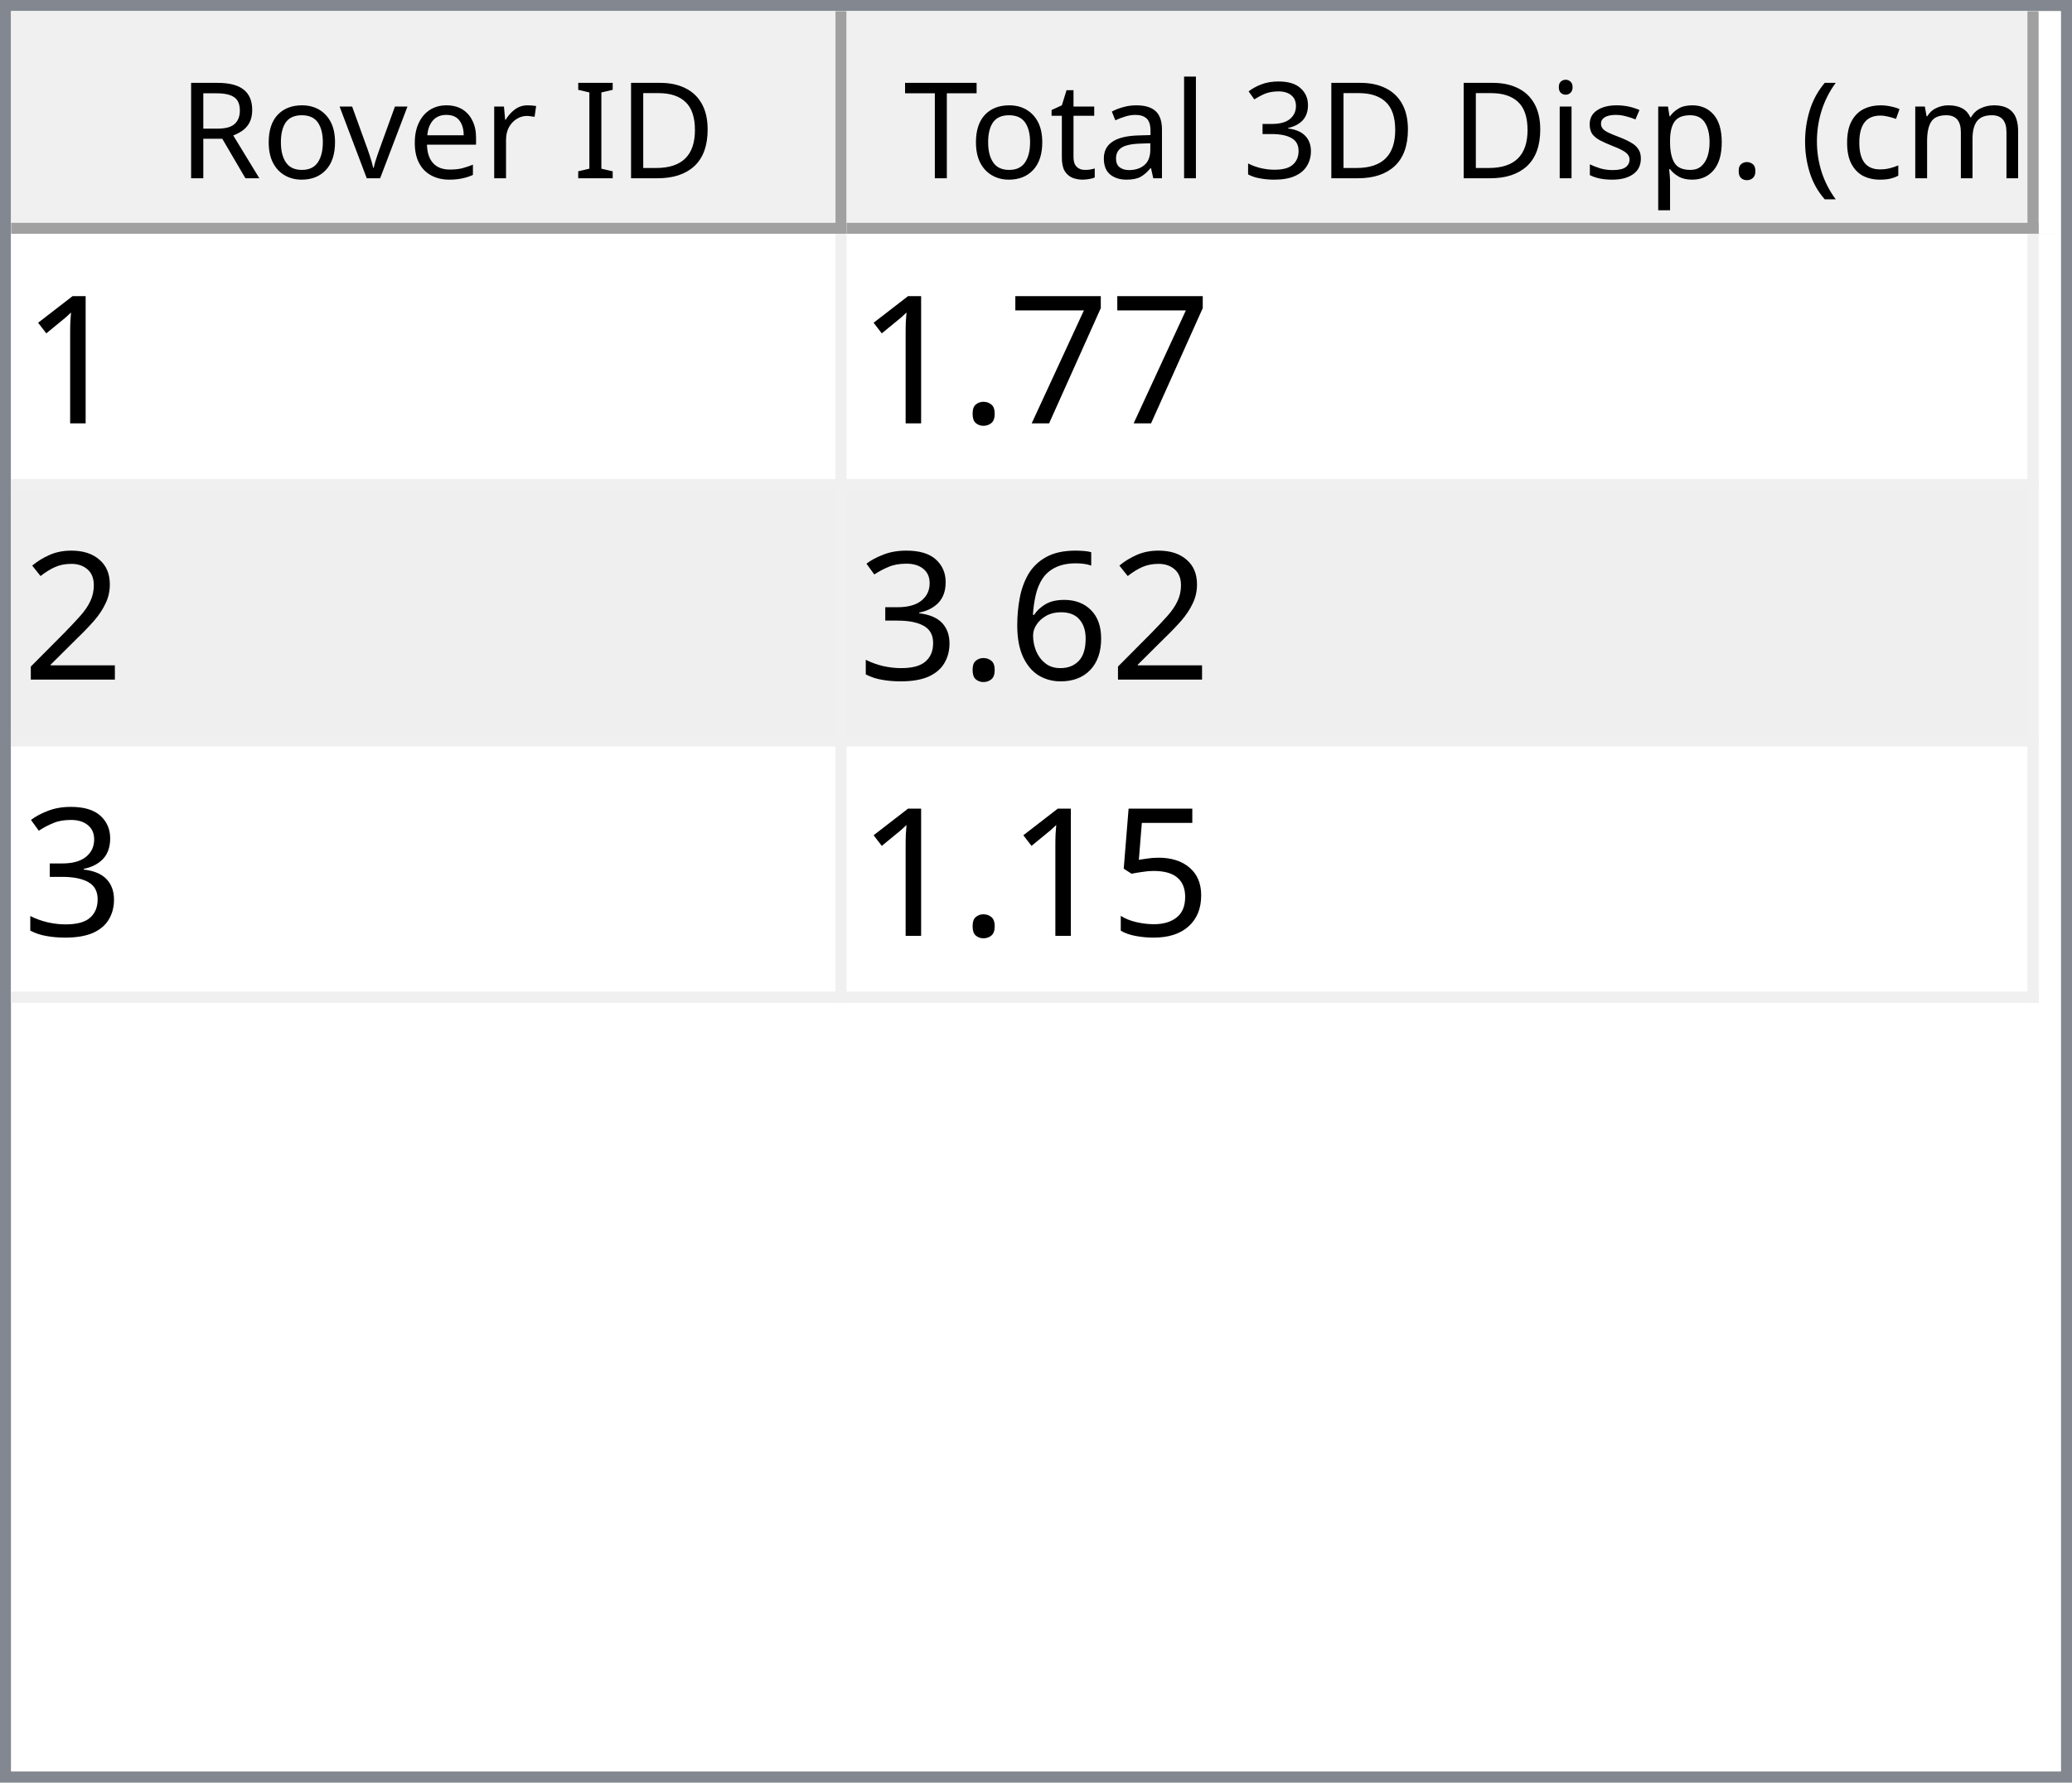
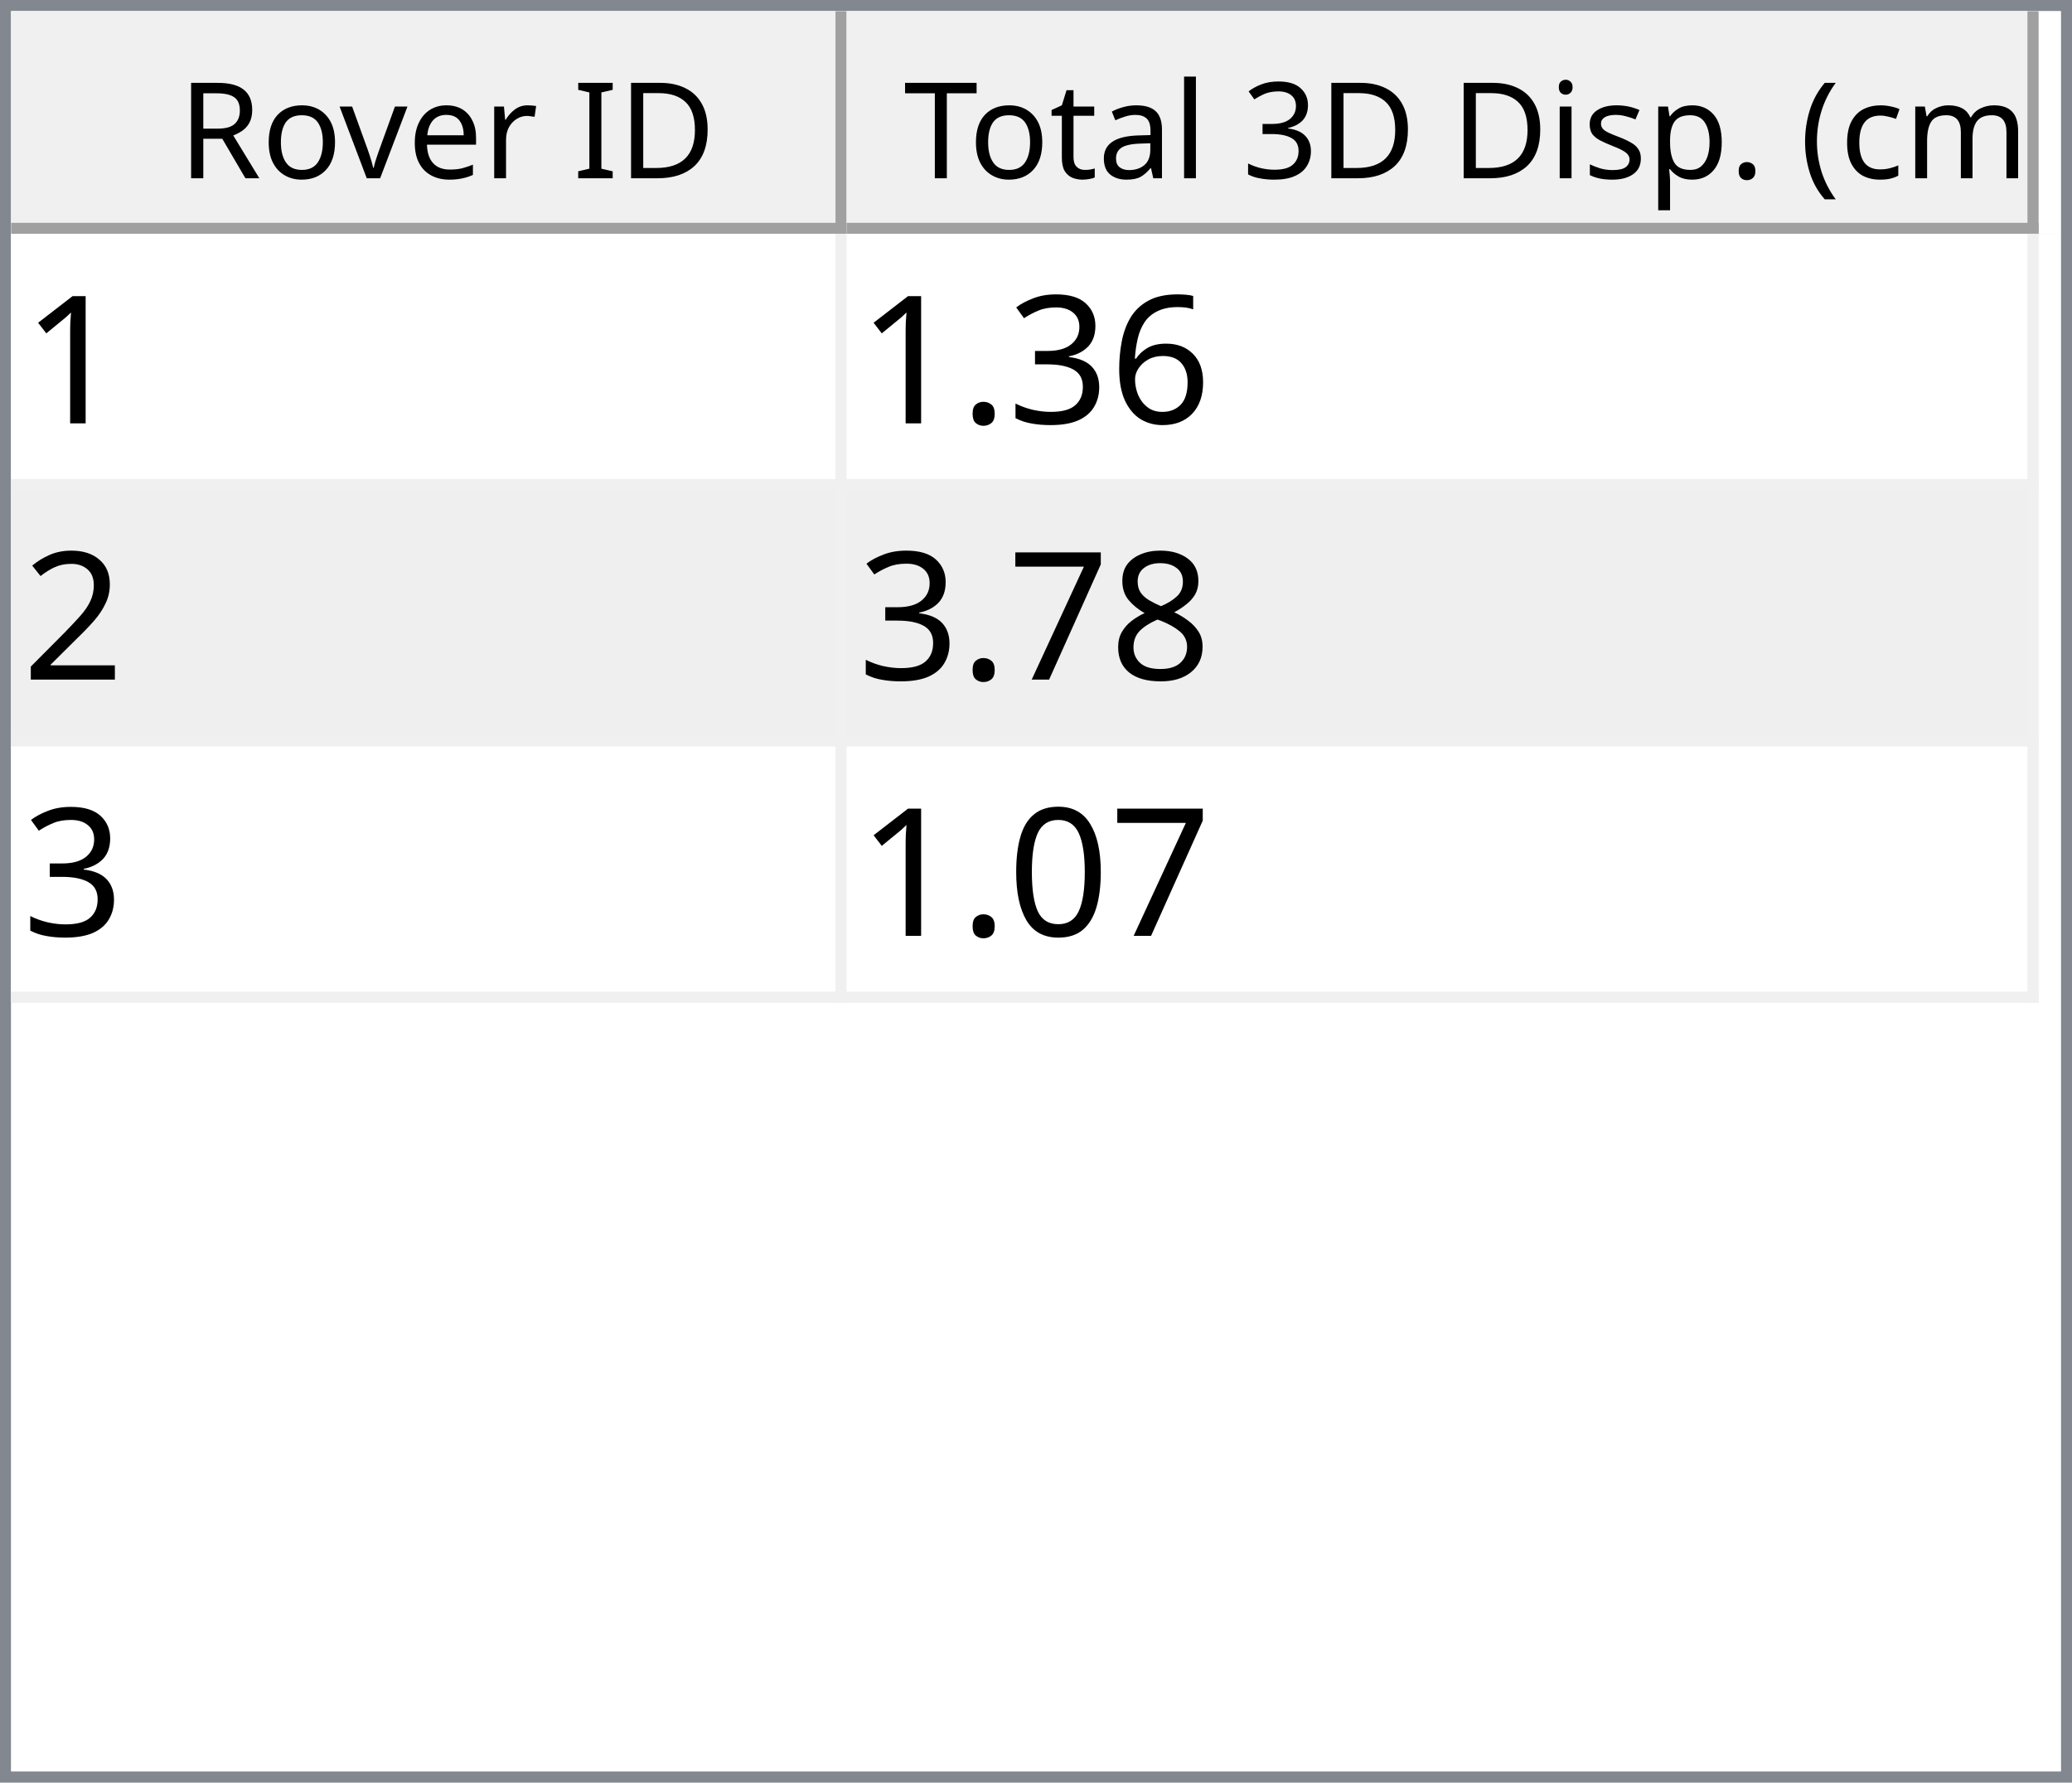
<svg xmlns="http://www.w3.org/2000/svg" style="fill-opacity:1; color-rendering:auto; color-interpolation:auto; text-rendering:auto; stroke:black; stroke-linecap:square; stroke-miterlimit:10; shape-rendering:auto; stroke-opacity:1; fill:black; stroke-dasharray:none; font-weight:normal; stroke-width:1; font-family:'Dialog'; font-style:normal; stroke-linejoin:miter; font-size:12px; stroke-dashoffset:0; image-rendering:auto;" width="186" height="160">
  <defs id="genericDefs" />
  <g>
    <defs id="defs1">
      <clipPath clipPathUnits="userSpaceOnUse" id="clipPath1">
        <path d="M0 0 L186 0 L186 160 L0 160 L0 0 Z" />
      </clipPath>
      <clipPath clipPathUnits="userSpaceOnUse" id="clipPath2">
        <path d="M0 0 L0 160 L186 160 L186 0 Z" />
      </clipPath>
      <clipPath clipPathUnits="userSpaceOnUse" id="clipPath3">
        <path d="M0 0 L0 20 L184 20 L184 0 Z" />
      </clipPath>
      <clipPath clipPathUnits="userSpaceOnUse" id="clipPath4">
        <path d="M0 0 L0 20 L75 20 L75 0 Z" />
      </clipPath>
      <clipPath clipPathUnits="userSpaceOnUse" id="clipPath5">
        <path d="M1 1 L1 19 L74 19 L74 1 Z" />
      </clipPath>
      <clipPath clipPathUnits="userSpaceOnUse" id="clipPath6">
        <path d="M0 0 L0 18 L73 18 L73 0 Z" />
      </clipPath>
      <clipPath clipPathUnits="userSpaceOnUse" id="clipPath7">
        <path d="M-0.5 -0.5 L-0.5 19.5 L74.5 19.5 L74.5 -0.5 Z" />
      </clipPath>
      <clipPath clipPathUnits="userSpaceOnUse" id="clipPath8">
        <path d="M0 0 L0 20 L107 20 L107 0 Z" />
      </clipPath>
      <clipPath clipPathUnits="userSpaceOnUse" id="clipPath9">
        <path d="M1 1 L1 19 L106 19 L106 1 Z" />
      </clipPath>
      <clipPath clipPathUnits="userSpaceOnUse" id="clipPath10">
        <path d="M0 0 L0 18 L105 18 L105 0 Z" />
      </clipPath>
      <clipPath clipPathUnits="userSpaceOnUse" id="clipPath11">
        <path d="M-0.5 -0.5 L-0.5 19.5 L106.5 19.5 L106.5 -0.5 Z" />
      </clipPath>
      <clipPath clipPathUnits="userSpaceOnUse" id="clipPath12">
        <path d="M0 0 L0 138 L184 138 L184 0 Z" />
      </clipPath>
      <clipPath clipPathUnits="userSpaceOnUse" id="clipPath13">
        <path d="M0 0 L0 69 L182 69 L182 0 Z" />
      </clipPath>
      <clipPath clipPathUnits="userSpaceOnUse" id="clipPath14">
        <path d="M-0.5 -0.5 L-0.5 68.5 L181.5 68.5 L181.5 -0.5 Z" />
      </clipPath>
      <clipPath clipPathUnits="userSpaceOnUse" id="clipPath15">
        <path d="M0 0 L0 22 L74 22 L74 0 Z" />
      </clipPath>
      <clipPath clipPathUnits="userSpaceOnUse" id="clipPath16">
        <path d="M0 0 L0 22 L106 22 L106 0 Z" />
      </clipPath>
      <font horiz-adv-x="64.551" id="font1">
        <font-face ascent="107.91" descent="25.098" units-per-em="100" style="font-style:normal; font-family:Segoe UI; font-weight:normal;" />
        <missing-glyph horiz-adv-x="64.551" d="M8.109 0 L8.109 68.266 L56.453 68.266 L56.453 0 L8.109 0 ZM15.328 7.234 L49.219 7.234 L49.219 61.031 L15.328 61.031 L15.328 7.234 Z" />
        <glyph unicode="D" horiz-adv-x="70.117" d="M9.188 0 L9.188 70.016 L28.516 70.016 Q65.531 70.016 65.531 35.891 Q65.531 19.672 55.25 9.836 Q44.969 0 27.734 0 L9.188 0 ZM17.391 62.594 L17.391 7.422 L27.828 7.422 Q41.609 7.422 49.273 14.797 Q56.938 22.172 56.938 35.688 Q56.938 62.594 28.328 62.594 L17.391 62.594 Z" />
        <glyph unicode="I" horiz-adv-x="26.611" d="M17.391 0 L9.188 0 L9.188 70.016 L17.391 70.016 L17.391 0 Z" />
        <glyph unicode=" " horiz-adv-x="27.393" d="" />
        <glyph unicode="r" horiz-adv-x="34.766" d="M34.188 41.891 Q32.078 43.5 28.125 43.5 Q23 43.5 19.555 38.672 Q16.109 33.844 16.109 25.484 L16.109 0 L8.109 0 L8.109 50 L16.109 50 L16.109 39.703 L16.312 39.703 Q18.016 44.969 21.531 47.922 Q25.047 50.875 29.391 50.875 Q32.516 50.875 34.188 50.203 L34.188 41.891 Z" />
        <glyph unicode="e" horiz-adv-x="52.295" d="M48.297 23 L12.984 23 Q13.188 14.656 17.484 10.109 Q21.781 5.562 29.297 5.562 Q37.75 5.562 44.828 11.141 L44.828 3.609 Q38.234 -1.172 27.391 -1.172 Q16.797 -1.172 10.742 5.641 Q4.688 12.453 4.688 24.812 Q4.688 36.469 11.305 43.82 Q17.922 51.172 27.734 51.172 Q37.547 51.172 42.922 44.828 Q48.297 38.484 48.297 27.203 L48.297 23 ZM40.094 29.781 Q40.047 36.719 36.75 40.578 Q33.453 44.438 27.594 44.438 Q21.922 44.438 17.969 40.383 Q14.016 36.328 13.094 29.781 L40.094 29.781 Z" />
        <glyph unicode="v" horiz-adv-x="47.9" d="M47.406 50 L27.484 0 L19.625 0 L0.688 50 L9.469 50 L22.172 13.672 Q23.578 9.672 23.922 6.688 L24.125 6.688 Q24.609 10.453 25.688 13.484 L38.969 50 L47.406 50 Z" />
        <glyph unicode="o" horiz-adv-x="58.594" d="M29 -1.172 Q17.922 -1.172 11.305 5.836 Q4.688 12.844 4.688 24.422 Q4.688 37.016 11.57 44.094 Q18.453 51.172 30.172 51.172 Q41.359 51.172 47.633 44.289 Q53.906 37.406 53.906 25.203 Q53.906 13.234 47.141 6.031 Q40.375 -1.172 29 -1.172 ZM29.594 44.438 Q21.875 44.438 17.383 39.188 Q12.891 33.938 12.891 24.703 Q12.891 15.828 17.43 10.695 Q21.969 5.562 29.594 5.562 Q37.359 5.562 41.531 10.594 Q45.703 15.625 45.703 24.906 Q45.703 34.281 41.531 39.359 Q37.359 44.438 29.594 44.438 Z" />
        <glyph unicode="R" horiz-adv-x="59.814" d="M59.375 0 L49.609 0 L37.891 19.625 Q36.281 22.359 34.766 24.289 Q33.25 26.219 31.664 27.438 Q30.078 28.656 28.25 29.219 Q26.422 29.781 24.125 29.781 L17.391 29.781 L17.391 0 L9.188 0 L9.188 70.016 L30.078 70.016 Q34.672 70.016 38.555 68.867 Q42.438 67.719 45.289 65.375 Q48.141 63.031 49.758 59.547 Q51.375 56.062 51.375 51.375 Q51.375 47.703 50.273 44.656 Q49.172 41.609 47.148 39.211 Q45.125 36.812 42.266 35.133 Q39.406 33.453 35.844 32.516 L35.844 32.328 Q37.594 31.547 38.891 30.547 Q40.188 29.547 41.359 28.18 Q42.531 26.812 43.68 25.078 Q44.828 23.344 46.234 21.047 L59.375 0 ZM17.391 62.594 L17.391 37.203 L28.516 37.203 Q31.594 37.203 34.203 38.133 Q36.812 39.062 38.719 40.797 Q40.625 42.531 41.703 45.047 Q42.781 47.562 42.781 50.688 Q42.781 56.297 39.141 59.445 Q35.5 62.594 28.609 62.594 L17.391 62.594 Z" />
        <glyph unicode=")" horiz-adv-x="30.176" d="M8.297 -15.922 L1.172 -15.922 Q16.406 2.344 16.406 26.812 Q16.406 51.469 1.078 70.016 L8.297 70.016 Q23.531 52.156 23.531 26.703 Q23.531 1.375 8.297 -15.922 Z" />
        <glyph unicode="m" horiz-adv-x="86.133" d="M79.109 0 L71.094 0 L71.094 28.719 Q71.094 37.016 68.531 40.727 Q65.969 44.438 59.906 44.438 Q54.781 44.438 51.195 39.75 Q47.609 35.062 47.609 28.516 L47.609 0 L39.594 0 L39.594 29.688 Q39.594 44.438 28.219 44.438 Q22.953 44.438 19.531 40.016 Q16.109 35.594 16.109 28.516 L16.109 0 L8.109 0 L8.109 50 L16.109 50 L16.109 42.094 L16.312 42.094 Q21.625 51.172 31.844 51.172 Q36.969 51.172 40.773 48.312 Q44.578 45.453 46 40.828 Q51.562 51.172 62.594 51.172 Q79.109 51.172 79.109 30.812 L79.109 0 Z" />
        <glyph unicode="c" horiz-adv-x="46.191" d="M42.188 2.297 Q36.422 -1.172 28.516 -1.172 Q17.828 -1.172 11.258 5.789 Q4.688 12.75 4.688 23.828 Q4.688 36.188 11.766 43.68 Q18.844 51.172 30.672 51.172 Q37.25 51.172 42.281 48.734 L42.281 40.531 Q36.719 44.438 30.375 44.438 Q22.703 44.438 17.797 38.945 Q12.891 33.453 12.891 24.516 Q12.891 15.719 17.508 10.641 Q22.125 5.562 29.891 5.562 Q36.422 5.562 42.188 9.906 L42.188 2.297 Z" />
        <glyph unicode="(" horiz-adv-x="30.176" d="M29.109 -15.922 L21.969 -15.922 Q6.844 1.375 6.844 26.703 Q6.844 52.156 21.969 70.016 L29.203 70.016 Q13.875 51.469 13.875 26.812 Q13.875 2.344 29.109 -15.922 Z" />
        <glyph unicode="." horiz-adv-x="21.68" d="M10.891 -1.078 Q8.641 -1.078 7.055 0.539 Q5.469 2.156 5.469 4.391 Q5.469 6.641 7.055 8.273 Q8.641 9.906 10.891 9.906 Q13.188 9.906 14.797 8.273 Q16.406 6.641 16.406 4.391 Q16.406 2.156 14.797 0.539 Q13.188 -1.078 10.891 -1.078 Z" />
        <glyph unicode="p" horiz-adv-x="58.789" d="M16.312 7.234 L16.109 7.234 L16.109 -23 L8.109 -23 L8.109 50 L16.109 50 L16.109 41.219 L16.312 41.219 Q22.219 51.172 33.594 51.172 Q43.266 51.172 48.688 44.461 Q54.109 37.75 54.109 26.469 Q54.109 13.922 48 6.375 Q41.891 -1.172 31.297 -1.172 Q21.578 -1.172 16.312 7.234 ZM16.109 27.391 L16.109 20.406 Q16.109 14.203 20.141 9.883 Q24.172 5.562 30.375 5.562 Q37.641 5.562 41.773 11.133 Q45.906 16.703 45.906 26.609 Q45.906 34.969 42.047 39.703 Q38.188 44.438 31.594 44.438 Q24.609 44.438 20.359 39.578 Q16.109 34.719 16.109 27.391 Z" />
        <glyph unicode="s" horiz-adv-x="42.432" d="M5.078 1.812 L5.078 10.406 Q11.625 5.562 19.484 5.562 Q30.031 5.562 30.031 12.594 Q30.031 14.594 29.125 15.992 Q28.219 17.391 26.68 18.461 Q25.141 19.531 23.07 20.383 Q21 21.234 18.609 22.172 Q15.281 23.484 12.766 24.828 Q10.25 26.172 8.57 27.859 Q6.891 29.547 6.031 31.695 Q5.172 33.844 5.172 36.719 Q5.172 40.234 6.789 42.945 Q8.406 45.656 11.086 47.484 Q13.766 49.312 17.211 50.242 Q20.656 51.172 24.312 51.172 Q30.812 51.172 35.938 48.922 L35.938 40.828 Q30.422 44.438 23.25 44.438 Q21 44.438 19.195 43.922 Q17.391 43.406 16.094 42.477 Q14.797 41.547 14.086 40.258 Q13.375 38.969 13.375 37.406 Q13.375 35.453 14.086 34.133 Q14.797 32.812 16.164 31.789 Q17.531 30.766 19.484 29.938 Q21.438 29.109 23.922 28.125 Q27.25 26.859 29.883 25.516 Q32.516 24.172 34.375 22.484 Q36.234 20.797 37.234 18.602 Q38.234 16.406 38.234 13.375 Q38.234 9.672 36.602 6.938 Q34.969 4.203 32.234 2.398 Q29.5 0.594 25.93 -0.289 Q22.359 -1.172 18.453 -1.172 Q10.75 -1.172 5.078 1.812 Z" />
        <glyph unicode="i" horiz-adv-x="24.219" d="M12.203 62.703 Q10.062 62.703 8.547 64.164 Q7.031 65.625 7.031 67.875 Q7.031 70.125 8.547 71.609 Q10.062 73.094 12.203 73.094 Q14.406 73.094 15.945 71.609 Q17.484 70.125 17.484 67.875 Q17.484 65.719 15.945 64.211 Q14.406 62.703 12.203 62.703 ZM16.109 0 L8.109 0 L8.109 50 L16.109 50 L16.109 0 Z" />
        <glyph unicode="3" horiz-adv-x="53.906" d="M46.531 19.828 Q46.531 15.094 44.75 11.211 Q42.969 7.328 39.719 4.57 Q36.469 1.812 31.93 0.297 Q27.391 -1.219 21.922 -1.219 Q11.922 -1.219 6 2.594 L6 11.188 Q13.094 5.609 22.219 5.609 Q25.875 5.609 28.828 6.539 Q31.781 7.469 33.906 9.227 Q36.031 10.984 37.18 13.477 Q38.328 15.969 38.328 19.094 Q38.328 32.812 18.797 32.812 L12.984 32.812 L12.984 39.594 L18.5 39.594 Q35.797 39.594 35.797 52.484 Q35.797 64.406 22.609 64.406 Q15.188 64.406 8.688 59.422 L8.688 67.188 Q15.375 71.188 24.609 71.188 Q29 71.188 32.57 69.969 Q36.141 68.75 38.68 66.555 Q41.219 64.359 42.609 61.281 Q44 58.203 44 54.5 Q44 40.672 30.031 36.719 L30.031 36.531 Q33.594 36.141 36.625 34.797 Q39.656 33.453 41.852 31.305 Q44.047 29.156 45.289 26.25 Q46.531 23.344 46.531 19.828 Z" />
        <glyph unicode="l" horiz-adv-x="24.219" d="M16.109 0 L8.109 0 L8.109 74.031 L16.109 74.031 L16.109 0 Z" />
        <glyph unicode="a" horiz-adv-x="50.879" d="M43.891 0 L35.891 0 L35.891 7.812 L35.688 7.812 Q30.469 -1.172 20.312 -1.172 Q12.844 -1.172 8.617 2.781 Q4.391 6.734 4.391 13.281 Q4.391 27.297 20.906 29.594 L35.891 31.688 Q35.891 44.438 25.594 44.438 Q16.547 44.438 9.281 38.281 L9.281 46.484 Q16.656 51.172 26.266 51.172 Q43.891 51.172 43.891 32.516 L43.891 0 ZM35.891 25.297 L23.828 23.641 Q18.266 22.859 15.43 20.875 Q12.594 18.891 12.594 13.875 Q12.594 10.203 15.211 7.883 Q17.828 5.562 22.172 5.562 Q28.125 5.562 32.008 9.742 Q35.891 13.922 35.891 20.312 L35.891 25.297 Z" />
        <glyph unicode="t" horiz-adv-x="33.887" d="M31.297 0.484 Q28.469 -1.078 23.828 -1.078 Q10.688 -1.078 10.688 13.578 L10.688 43.172 L2.094 43.172 L2.094 50 L10.688 50 L10.688 62.203 L18.703 64.797 L18.703 50 L31.297 50 L31.297 43.172 L18.703 43.172 L18.703 14.984 Q18.703 9.969 20.414 7.82 Q22.125 5.672 26.078 5.672 Q29.109 5.672 31.297 7.328 L31.297 0.484 Z" />
        <glyph unicode="T" horiz-adv-x="52.393" d="M50.594 62.594 L30.375 62.594 L30.375 0 L22.172 0 L22.172 62.594 L2 62.594 L2 70.016 L50.594 70.016 L50.594 62.594 Z" />
      </font>
      <font horiz-adv-x="75.0" id="font2">
        <font-face ascent="100.537" descent="21.973" units-per-em="100" style="font-style:normal; font-family:sans-serif; font-weight:normal;" />
        <missing-glyph horiz-adv-x="75.0" d="M12.5 0 L12.5 62.5 L62.5 62.5 L62.5 0 L12.5 0 ZM14.062 1.562 L60.938 1.562 L60.938 60.938 L14.062 60.938 L14.062 1.562 Z" />
        <glyph unicode="1" horiz-adv-x="55.615" d="M37.25 0 L28.469 0 L28.469 56 Q25.297 52.984 20.141 49.953 Q14.984 46.922 10.891 45.406 L10.891 53.906 Q18.266 57.375 23.781 62.305 Q29.297 67.234 31.594 71.875 L37.25 71.875 L37.25 0 Z" />
-         <glyph unicode="7" horiz-adv-x="55.615" d="M4.734 62.203 L4.734 70.656 L51.078 70.656 L51.078 63.812 Q44.234 56.547 37.523 44.484 Q30.812 32.422 27.156 19.672 Q24.516 10.688 23.781 0 L14.75 0 Q14.891 8.453 18.062 20.414 Q21.234 32.375 27.172 43.484 Q33.109 54.594 39.797 62.203 L4.734 62.203 Z" />
+         <glyph unicode="6" horiz-adv-x="55.615" d="M49.75 54.047 L41.016 53.375 Q39.844 58.547 37.703 60.891 Q34.125 64.656 28.906 64.656 Q24.703 64.656 21.531 62.312 Q17.391 59.281 14.992 53.469 Q12.594 47.656 12.5 36.922 Q15.672 41.75 20.266 44.094 Q24.859 46.438 29.891 46.438 Q38.672 46.438 44.852 39.969 Q51.031 33.5 51.031 23.25 Q51.031 16.5 48.125 10.719 Q45.219 4.938 40.141 1.859 Q35.062 -1.219 28.609 -1.219 Q17.625 -1.219 10.695 6.859 Q3.766 14.938 3.766 33.5 Q3.766 54.25 11.422 63.672 Q18.109 71.875 29.438 71.875 Q37.891 71.875 43.289 67.141 Q48.688 62.406 49.75 54.047 ZM13.875 23.188 Q13.875 18.656 15.797 14.508 Q17.719 10.359 21.188 8.18 Q24.656 6 28.469 6 Q34.031 6 38.039 10.492 Q42.047 14.984 42.047 22.703 Q42.047 30.125 38.086 34.398 Q34.125 38.672 28.125 38.672 Q22.172 38.672 18.023 34.398 Q13.875 30.125 13.875 23.188 Z" />
+         <glyph unicode="3" horiz-adv-x="55.615" d="M4.203 18.891 L12.984 20.062 Q14.5 12.594 18.141 9.297 Q21.781 6 27 6 Q33.203 6 37.477 10.297 Q41.75 14.594 41.75 20.953 Q41.75 27 37.797 30.93 Q33.844 34.859 27.734 34.859 Q25.25 34.859 21.531 33.891 L22.516 41.609 Q23.391 41.5 23.922 41.5 Q29.547 41.5 34.039 44.43 Q38.531 47.359 38.531 53.469 Q38.531 58.297 35.258 61.477 Q31.984 64.656 26.812 64.656 Q21.688 64.656 18.266 61.43 Q14.844 58.203 13.875 51.766 L5.078 53.328 Q6.688 62.156 12.398 67.016 Q18.109 71.875 26.609 71.875 Q32.469 71.875 37.398 69.359 Q42.328 66.844 44.945 62.5 Q47.562 58.156 47.562 53.266 Q47.562 48.641 45.07 44.828 Q42.578 41.016 37.703 38.766 Q44.047 37.312 47.562 32.695 Q51.078 28.078 51.078 21.141 Q51.078 11.766 44.242 5.25 Q37.406 -1.266 26.953 -1.266 Q17.531 -1.266 11.305 4.352 Q5.078 9.969 4.203 18.891 Z" />
        <glyph unicode="." horiz-adv-x="27.783" d="M9.078 0 L9.078 10.016 L19.094 10.016 L19.094 0 L9.078 0 Z" />
        <glyph unicode="2" horiz-adv-x="55.615" d="M50.344 8.453 L50.344 0 L3.031 0 Q2.938 3.172 4.047 6.109 Q5.859 10.938 9.836 15.625 Q13.812 20.312 21.344 26.469 Q33.016 36.031 37.117 41.625 Q41.219 47.219 41.219 52.203 Q41.219 57.422 37.477 61.008 Q33.734 64.594 27.734 64.594 Q21.391 64.594 17.578 60.789 Q13.766 56.984 13.719 50.25 L4.688 51.172 Q5.609 61.281 11.664 66.578 Q17.719 71.875 27.938 71.875 Q38.234 71.875 44.242 66.164 Q50.25 60.453 50.25 52 Q50.25 47.703 48.492 43.555 Q46.734 39.406 42.656 34.812 Q38.578 30.219 29.109 22.219 Q21.188 15.578 18.945 13.211 Q16.703 10.844 15.234 8.453 L50.344 8.453 Z" />
-         <glyph unicode="6" horiz-adv-x="55.615" d="M49.75 54.047 L41.016 53.375 Q39.844 58.547 37.703 60.891 Q34.125 64.656 28.906 64.656 Q24.703 64.656 21.531 62.312 Q17.391 59.281 14.992 53.469 Q12.594 47.656 12.5 36.922 Q15.672 41.75 20.266 44.094 Q24.859 46.438 29.891 46.438 Q38.672 46.438 44.852 39.969 Q51.031 33.5 51.031 23.25 Q51.031 16.5 48.125 10.719 Q45.219 4.938 40.141 1.859 Q35.062 -1.219 28.609 -1.219 Q17.625 -1.219 10.695 6.859 Q3.766 14.938 3.766 33.5 Q3.766 54.25 11.422 63.672 Q18.109 71.875 29.438 71.875 Q37.891 71.875 43.289 67.141 Q48.688 62.406 49.75 54.047 ZM13.875 23.188 Q13.875 18.656 15.797 14.508 Q17.719 10.359 21.188 8.18 Q24.656 6 28.469 6 Q34.031 6 38.039 10.492 Q42.047 14.984 42.047 22.703 Q42.047 30.125 38.086 34.398 Q34.125 38.672 28.125 38.672 Q22.172 38.672 18.023 34.398 Q13.875 30.125 13.875 23.188 Z" />
-         <glyph unicode="3" horiz-adv-x="55.615" d="M4.203 18.891 L12.984 20.062 Q14.5 12.594 18.141 9.297 Q21.781 6 27 6 Q33.203 6 37.477 10.297 Q41.75 14.594 41.75 20.953 Q41.75 27 37.797 30.93 Q33.844 34.859 27.734 34.859 Q25.25 34.859 21.531 33.891 L22.516 41.609 Q23.391 41.5 23.922 41.5 Q29.547 41.5 34.039 44.43 Q38.531 47.359 38.531 53.469 Q38.531 58.297 35.258 61.477 Q31.984 64.656 26.812 64.656 Q21.688 64.656 18.266 61.43 Q14.844 58.203 13.875 51.766 L5.078 53.328 Q6.688 62.156 12.398 67.016 Q18.109 71.875 26.609 71.875 Q32.469 71.875 37.398 69.359 Q42.328 66.844 44.945 62.5 Q47.562 58.156 47.562 53.266 Q47.562 48.641 45.07 44.828 Q42.578 41.016 37.703 38.766 Q44.047 37.312 47.562 32.695 Q51.078 28.078 51.078 21.141 Q51.078 11.766 44.242 5.25 Q37.406 -1.266 26.953 -1.266 Q17.531 -1.266 11.305 4.352 Q5.078 9.969 4.203 18.891 Z" />
-         <glyph unicode="5" horiz-adv-x="55.615" d="M4.156 18.75 L13.375 19.531 Q14.406 12.797 18.141 9.398 Q21.875 6 27.156 6 Q33.5 6 37.891 10.789 Q42.281 15.578 42.281 23.484 Q42.281 31 38.062 35.352 Q33.844 39.703 27 39.703 Q22.75 39.703 19.336 37.773 Q15.922 35.844 13.969 32.766 L5.719 33.844 L12.641 70.609 L48.25 70.609 L48.25 62.203 L19.672 62.203 L15.828 42.969 Q22.266 47.469 29.344 47.469 Q38.719 47.469 45.164 40.969 Q51.609 34.469 51.609 24.266 Q51.609 14.547 45.953 7.469 Q39.062 -1.219 27.156 -1.219 Q17.391 -1.219 11.211 4.25 Q5.031 9.719 4.156 18.75 Z" />
+         <glyph unicode="8" horiz-adv-x="55.615" d="M17.672 38.812 Q12.203 40.828 9.57 44.539 Q6.938 48.25 6.938 53.422 Q6.938 61.234 12.555 66.555 Q18.172 71.875 27.484 71.875 Q36.859 71.875 42.578 66.43 Q48.297 60.984 48.297 53.172 Q48.297 48.188 45.68 44.508 Q43.062 40.828 37.75 38.812 Q44.344 36.672 47.781 31.883 Q51.219 27.094 51.219 20.453 Q51.219 11.281 44.727 5.031 Q38.234 -1.219 27.641 -1.219 Q17.047 -1.219 10.547 5.055 Q4.047 11.328 4.047 20.703 Q4.047 27.688 7.594 32.398 Q11.141 37.109 17.672 38.812 ZM15.922 53.719 Q15.922 48.641 19.195 45.414 Q22.469 42.188 27.688 42.188 Q32.766 42.188 36.016 45.383 Q39.266 48.578 39.266 53.219 Q39.266 58.062 35.914 61.359 Q32.562 64.656 27.594 64.656 Q22.562 64.656 19.242 61.43 Q15.922 58.203 15.922 53.719 ZM13.094 20.656 Q13.094 16.891 14.875 13.375 Q16.656 9.859 20.172 7.93 Q23.688 6 27.734 6 Q34.031 6 38.133 10.055 Q42.234 14.109 42.234 20.359 Q42.234 26.703 38.016 30.859 Q33.797 35.016 27.438 35.016 Q21.234 35.016 17.164 30.914 Q13.094 26.812 13.094 20.656 Z" />
+         <glyph unicode="7" horiz-adv-x="55.615" d="M4.734 62.203 L4.734 70.656 L51.078 70.656 L51.078 63.812 Q44.234 56.547 37.523 44.484 Q30.812 32.422 27.156 19.672 Q24.516 10.688 23.781 0 L14.75 0 Q14.891 8.453 18.062 20.414 Q21.234 32.375 27.172 43.484 Q33.109 54.594 39.797 62.203 L4.734 62.203 Z" />
+         <glyph unicode="0" horiz-adv-x="55.615" d="M4.156 35.297 Q4.156 48 6.766 55.742 Q9.375 63.484 14.523 67.68 Q19.672 71.875 27.484 71.875 Q33.25 71.875 37.594 69.555 Q41.938 67.234 44.773 62.867 Q47.609 58.5 49.219 52.227 Q50.828 45.953 50.828 35.297 Q50.828 22.703 48.242 14.969 Q45.656 7.234 40.508 3.008 Q35.359 -1.219 27.484 -1.219 Q17.141 -1.219 11.234 6.203 Q4.156 15.141 4.156 35.297 ZM13.188 35.297 Q13.188 17.672 17.312 11.836 Q21.438 6 27.484 6 Q33.547 6 37.672 11.859 Q41.797 17.719 41.797 35.297 Q41.797 52.984 37.672 58.789 Q33.547 64.594 27.391 64.594 Q21.344 64.594 17.719 59.469 Q13.188 52.938 13.188 35.297 Z" />
      </font>
    </defs>
    <g style="fill:white; stroke:white;">
      <rect x="0" y="0" width="186" style="clip-path:url(#clipPath1); stroke:none;" height="160" />
    </g>
    <g style="fill:white; text-rendering:optimizeSpeed; color-rendering:optimizeSpeed; image-rendering:optimizeSpeed; shape-rendering:crispEdges; stroke:white; color-interpolation:sRGB;">
      <rect x="0" width="186" height="160" y="0" style="stroke:none;" />
      <path style="stroke:none;" d="M0 160 L186 160 L186 0 L0 0 Z" />
    </g>
    <g style="fill:rgb(240,240,240); font-family:'Segoe UI'; stroke:rgb(240,240,240);">
      <rect x="0" y="0" width="186" style="clip-path:url(#clipPath2); stroke:none;" height="160" />
    </g>
    <g style="fill:rgb(130,135,144); font-family:'Segoe UI'; stroke:rgb(130,135,144);">
      <path d="M0 0 L186 0 L186 160 L0 160 L0 0 ZM1 1 L185 1 L185 159 L1 159 L1 1 Z" style="fill-rule:evenodd; clip-path:url(#clipPath2); stroke:none;" />
    </g>
    <g style="fill:white; font-family:'Segoe UI'; stroke:white;" transform="translate(1,1)">
      <rect x="0" y="0" width="184" style="clip-path:url(#clipPath3); stroke:none;" height="20" />
    </g>
    <g style="fill:rgb(240,240,240); font-family:'Segoe UI'; stroke:rgb(240,240,240);" transform="translate(1,1)">
      <rect x="0" y="0" width="75" style="clip-path:url(#clipPath4); stroke:none;" height="20" />
    </g>
    <g style="font-family:'Segoe UI';" transform="translate(2,2)">
      <text x="14" xml:space="preserve" y="14" style="clip-path:url(#clipPath6); stroke:none;">Rover ID</text>
    </g>
    <g style="fill:rgb(160,160,160); font-family:'Segoe UI'; stroke:rgb(160,160,160); stroke-linejoin:bevel;" transform="translate(1.5,1.5)">
      <line x1="74" x2="74" y1="0" style="fill:none; clip-path:url(#clipPath7);" y2="19" />
    </g>
    <g style="fill:rgb(160,160,160); font-family:'Segoe UI'; stroke:rgb(160,160,160); stroke-linejoin:bevel;" transform="matrix(1,0,0,1,1,1) translate(0.5,0.5)">
      <line x1="0" x2="74" y1="19" style="fill:none; clip-path:url(#clipPath7);" y2="19" />
    </g>
    <g style="fill:rgb(240,240,240); font-family:'Segoe UI'; stroke:rgb(240,240,240);" transform="translate(76,1)">
      <rect x="0" y="0" width="107" style="clip-path:url(#clipPath8); stroke:none;" height="20" />
    </g>
    <g style="font-family:'Segoe UI';" transform="translate(77,2)">
      <text x="1" xml:space="preserve" y="14" style="clip-path:url(#clipPath10); stroke:none;"> Total 3D Disp. (cm)</text>
    </g>
    <g style="fill:rgb(160,160,160); font-family:'Segoe UI'; stroke:rgb(160,160,160); stroke-linejoin:bevel;" transform="translate(76.5,1.5)">
      <line x1="106" x2="106" y1="0" style="fill:none; clip-path:url(#clipPath11);" y2="19" />
    </g>
    <g style="fill:rgb(160,160,160); font-family:'Segoe UI'; stroke:rgb(160,160,160); stroke-linejoin:bevel;" transform="matrix(1,0,0,1,76,1) translate(0.5,0.5)">
      <line x1="0" x2="106" y1="19" style="fill:none; clip-path:url(#clipPath11);" y2="19" />
    </g>
    <g style="fill:white; font-family:'Segoe UI'; stroke:white;" transform="translate(1,21)">
      <rect x="0" y="0" width="184" style="clip-path:url(#clipPath12); stroke:none;" height="138" />
    </g>
    <g style="fill:rgb(240,240,240); font-size:16px; font-family:sans-serif; stroke:rgb(240,240,240);" transform="translate(1,21)">
      <rect x="0" y="0" width="182" style="clip-path:url(#clipPath13); stroke:none;" height="69" />
      <line transform="translate(0.5,0.5)" x1="0" x2="181" y1="22" style="clip-path:url(#clipPath14); fill:none; stroke-linejoin:bevel;" y2="22" />
    </g>
    <g transform="matrix(1,0,0,1,1,21) translate(0.5,0.5)" style="fill:rgb(240,240,240); font-size:16px; font-family:sans-serif; stroke:rgb(240,240,240); stroke-linejoin:bevel;">
      <line x1="0" x2="181" y1="45" style="fill:none; clip-path:url(#clipPath14);" y2="45" />
    </g>
    <g transform="matrix(1,0,0,1,1,21) translate(0.5,0.5)" style="fill:rgb(240,240,240); font-size:16px; font-family:sans-serif; stroke:rgb(240,240,240); stroke-linejoin:bevel;">
      <line x1="0" x2="181" y1="68" style="fill:none; clip-path:url(#clipPath14);" y2="68" />
    </g>
    <g transform="matrix(1,0,0,1,1,21) translate(0.5,0.5)" style="fill:rgb(240,240,240); font-size:16px; font-family:sans-serif; stroke:rgb(240,240,240); stroke-linejoin:bevel;">
      <line x1="74" x2="74" y1="0" style="fill:none; clip-path:url(#clipPath14);" y2="68" />
    </g>
    <g transform="matrix(1,0,0,1,1,21) translate(0.5,0.5)" style="fill:rgb(240,240,240); font-size:16px; font-family:sans-serif; stroke:rgb(240,240,240); stroke-linejoin:bevel;">
      <line x1="181" x2="181" y1="0" style="fill:none; clip-path:url(#clipPath14);" y2="68" />
    </g>
    <g style="fill:white; font-size:16px; font-family:sans-serif; stroke:white;" transform="matrix(1,0,0,1,1,21)">
      <rect x="0" y="0" width="74" style="clip-path:url(#clipPath15); stroke:none;" height="22" />
      <text x="1" y="17" style="fill:black; clip-path:url(#clipPath15); stroke:none;" xml:space="preserve">1</text>
    </g>
    <g style="fill:white; font-size:16px; font-family:sans-serif; stroke:white;" transform="matrix(1,0,0,1,1,21) translate(75,0)">
      <rect x="0" y="0" width="106" style="clip-path:url(#clipPath16); stroke:none;" height="22" />
-       <text x="1" y="17" style="fill:black; clip-path:url(#clipPath16); stroke:none;" xml:space="preserve">1.77</text>
+       <text x="1" y="17" style="fill:black; clip-path:url(#clipPath16); stroke:none;" xml:space="preserve">1.36</text>
    </g>
    <g style="fill:rgb(239,239,239); font-size:16px; font-family:sans-serif; stroke:rgb(239,239,239);" transform="matrix(1,0,0,1,1,21) translate(0,23)">
      <rect x="0" y="0" width="74" style="clip-path:url(#clipPath15); stroke:none;" height="22" />
      <text x="1" y="17" style="fill:black; clip-path:url(#clipPath15); stroke:none;" xml:space="preserve">2</text>
    </g>
    <g style="fill:rgb(239,239,239); font-size:16px; font-family:sans-serif; stroke:rgb(239,239,239);" transform="matrix(1,0,0,1,1,21) translate(75,23)">
      <rect x="0" y="0" width="106" style="clip-path:url(#clipPath16); stroke:none;" height="22" />
-       <text x="1" y="17" style="fill:black; clip-path:url(#clipPath16); stroke:none;" xml:space="preserve">3.62</text>
+       <text x="1" y="17" style="fill:black; clip-path:url(#clipPath16); stroke:none;" xml:space="preserve">3.78</text>
    </g>
    <g style="fill:white; font-size:16px; font-family:sans-serif; stroke:white;" transform="matrix(1,0,0,1,1,21) translate(0,46)">
      <rect x="0" y="0" width="74" style="clip-path:url(#clipPath15); stroke:none;" height="22" />
      <text x="1" y="17" style="fill:black; clip-path:url(#clipPath15); stroke:none;" xml:space="preserve">3</text>
    </g>
    <g style="fill:white; font-size:16px; font-family:sans-serif; stroke:white;" transform="matrix(1,0,0,1,1,21) translate(75,46)">
      <rect x="0" y="0" width="106" style="clip-path:url(#clipPath16); stroke:none;" height="22" />
-       <text x="1" y="17" style="fill:black; clip-path:url(#clipPath16); stroke:none;" xml:space="preserve">1.15</text>
+       <text x="1" y="17" style="fill:black; clip-path:url(#clipPath16); stroke:none;" xml:space="preserve">1.07</text>
    </g>
  </g>
</svg>
